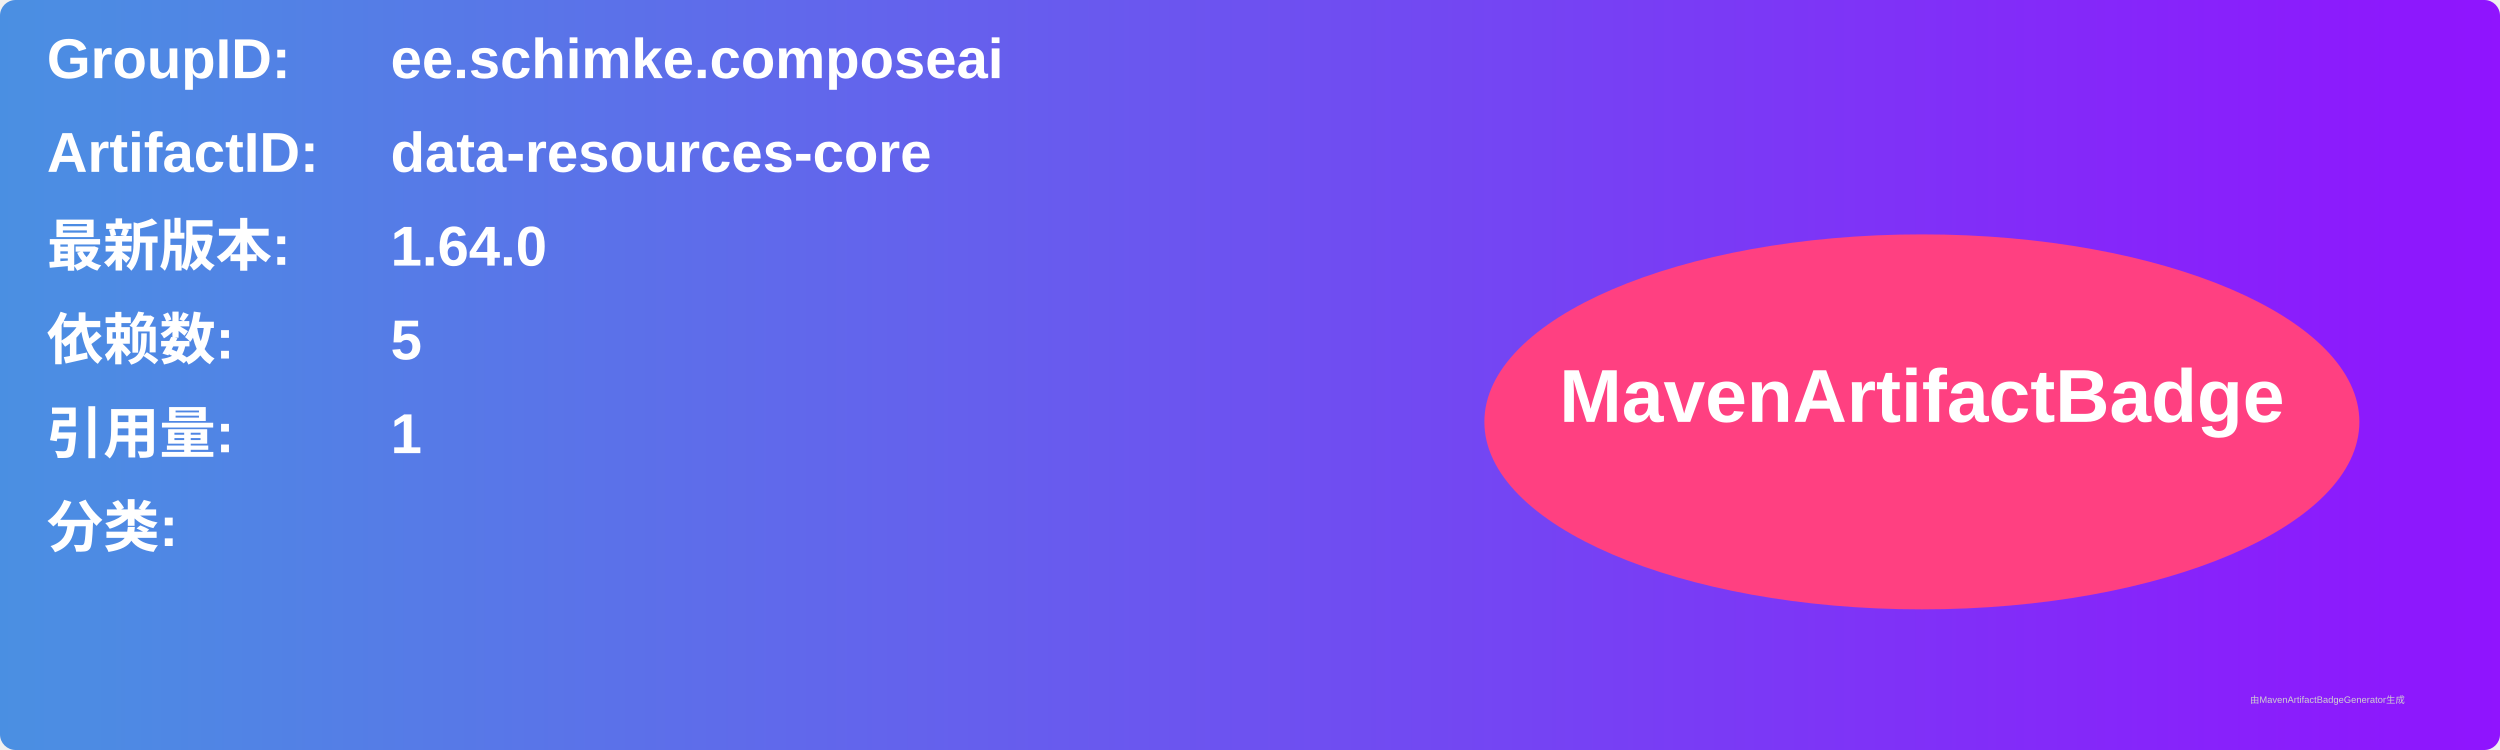
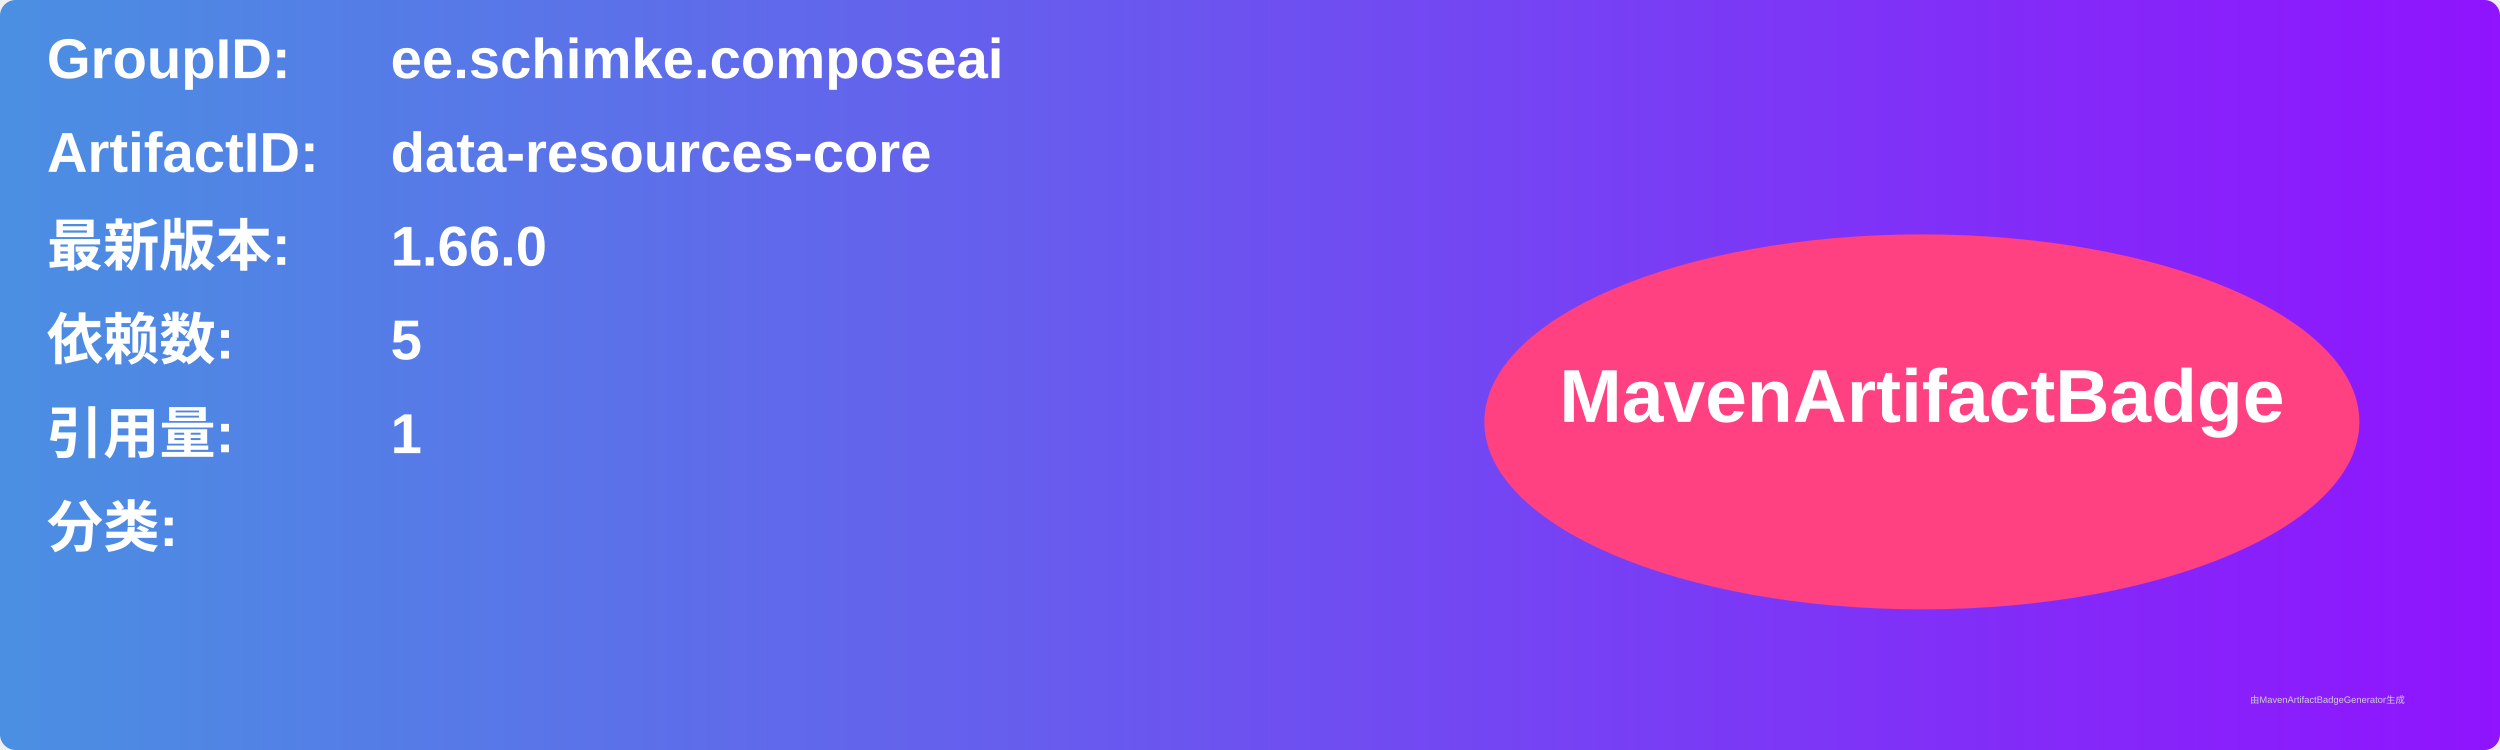
<svg xmlns="http://www.w3.org/2000/svg" width="800" height="240" viewBox="0 0 800 240">
  <linearGradient id="grad" x1="0%" y1="0%" x2="100%" y2="0%">
    <stop offset="0%" stop-color="#4a90e2" />
    <stop offset="100%" stop-color="#9013fe" />
  </linearGradient>
  <rect width="100%" height="100%" rx="5" ry="5" fill="url(#grad)" />
  <g transform="translate(15, 15)">
    <text x="0" y="10" font-family="Arial" font-size="18" fill="white" font-weight="bold" width="260">GroupID:</text>
    <text x="110" y="10" font-family="Arial" font-size="18" fill="white" font-weight="bold" width="460">ee.schimke.composeai</text>
    <text x="0" y="40" font-family="Arial" font-size="18" fill="white" font-weight="bold" width="260">ArtifactID:</text>
    <text x="110" y="40" font-family="Arial" font-size="18" fill="white" font-weight="bold" width="460">data-resources-core</text>
    <text x="0" y="70" font-family="Arial" font-size="18" fill="white" font-weight="bold">最新版本:</text>
    <text x="110" y="70" font-family="Arial" font-size="18" fill="white" font-weight="bold">
-       <tspan font-weight="bold">1.64.0</tspan>
+       <tspan font-weight="bold">1.66.0</tspan>
    </text>
    <text x="0" y="100" font-family="Arial" font-size="18" fill="white" font-weight="bold">依赖数: </text>
    <text x="110" y="100" font-family="Arial" font-size="18" fill="white">
      <tspan font-weight="bold">5</tspan>
    </text>
    <text x="0" y="130" font-family="Arial" font-size="18" fill="white" font-weight="bold">引用量: </text>
    <text x="110" y="130" font-family="Arial" font-size="18" fill="white">
      <tspan font-weight="bold">1</tspan>
    </text>
    <text x="0" y="160" font-family="Arial" font-size="18" fill="white" font-weight="bold">分类:</text>
    <text x="10" y="190" font-family="Arial" font-size="10" fill="white">
      <tspan font-weight="bold" />
    </text>
    <ellipse cx="600" cy="120" rx="140" ry="60" fill="#ff4081" />
    <text x="600" y="120" text-anchor="middle" font-family="Arial" font-size="24" fill="white" font-weight="bold">MavenArtifactBadge</text>
  </g>
  <text x="720" y="225" font-family="Arial" font-size="3" fill="#d0d0d0">由MavenArtifactBadgeGenerator生成</text>
</svg>
